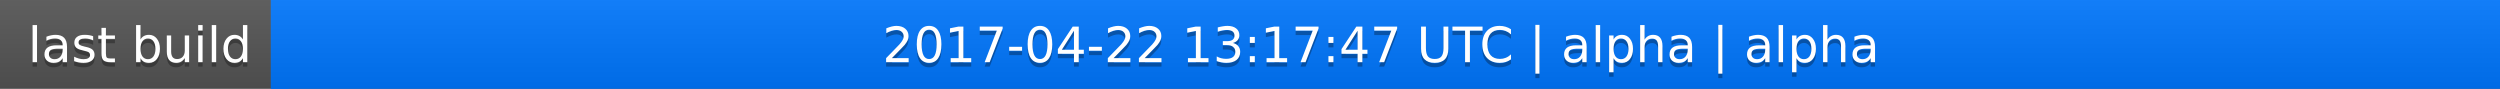
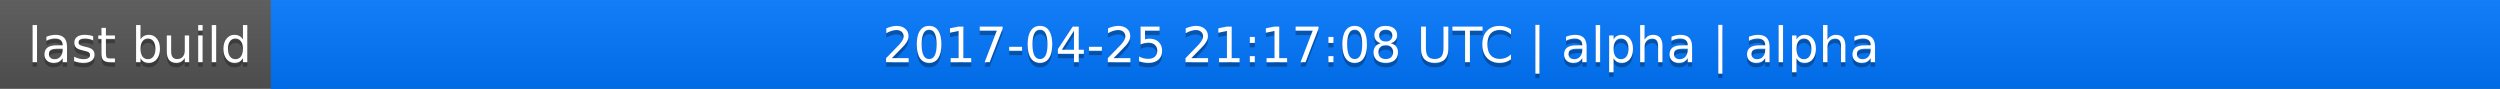
<svg xmlns="http://www.w3.org/2000/svg" width="563" height="20">
  <linearGradient id="a" x2="0" y2="100%">
    <stop offset="0" stop-color="#bbb" stop-opacity=".1" />
    <stop offset="1" stop-opacity=".1" />
  </linearGradient>
  <rect rx="0" width="563" height="20" fill="#555" />
  <rect rx="0" x="61" width="502" height="20" fill="#07f" />
  <path fill="#07f" d="M61 0h4v20h-4z" />
  <rect rx="0" width="563" height="20" fill="url(#a)" />
  <g fill="#fff" text-anchor="middle" font-family="DejaVu Sans,Verdana,Geneva,sans-serif" font-size="11">
    <text x="31.5" y="15" fill="#010101" fill-opacity=".3">last build</text>
    <text x="31.5" y="14">last build</text>
-     <text x="311" y="15" fill="#010101" fill-opacity=".3">2017-04-22 13:17:47 UTC | alpha | alpha</text>
-     <text x="311" y="14">2017-04-22 13:17:47 UTC | alpha | alpha</text>
+     <text x="311" y="15" fill="#010101" fill-opacity=".3">2017-04-25 21:17:08 UTC | alpha | alpha</text>
+     <text x="311" y="14">2017-04-25 21:17:08 UTC | alpha | alpha</text>
  </g>
</svg>
